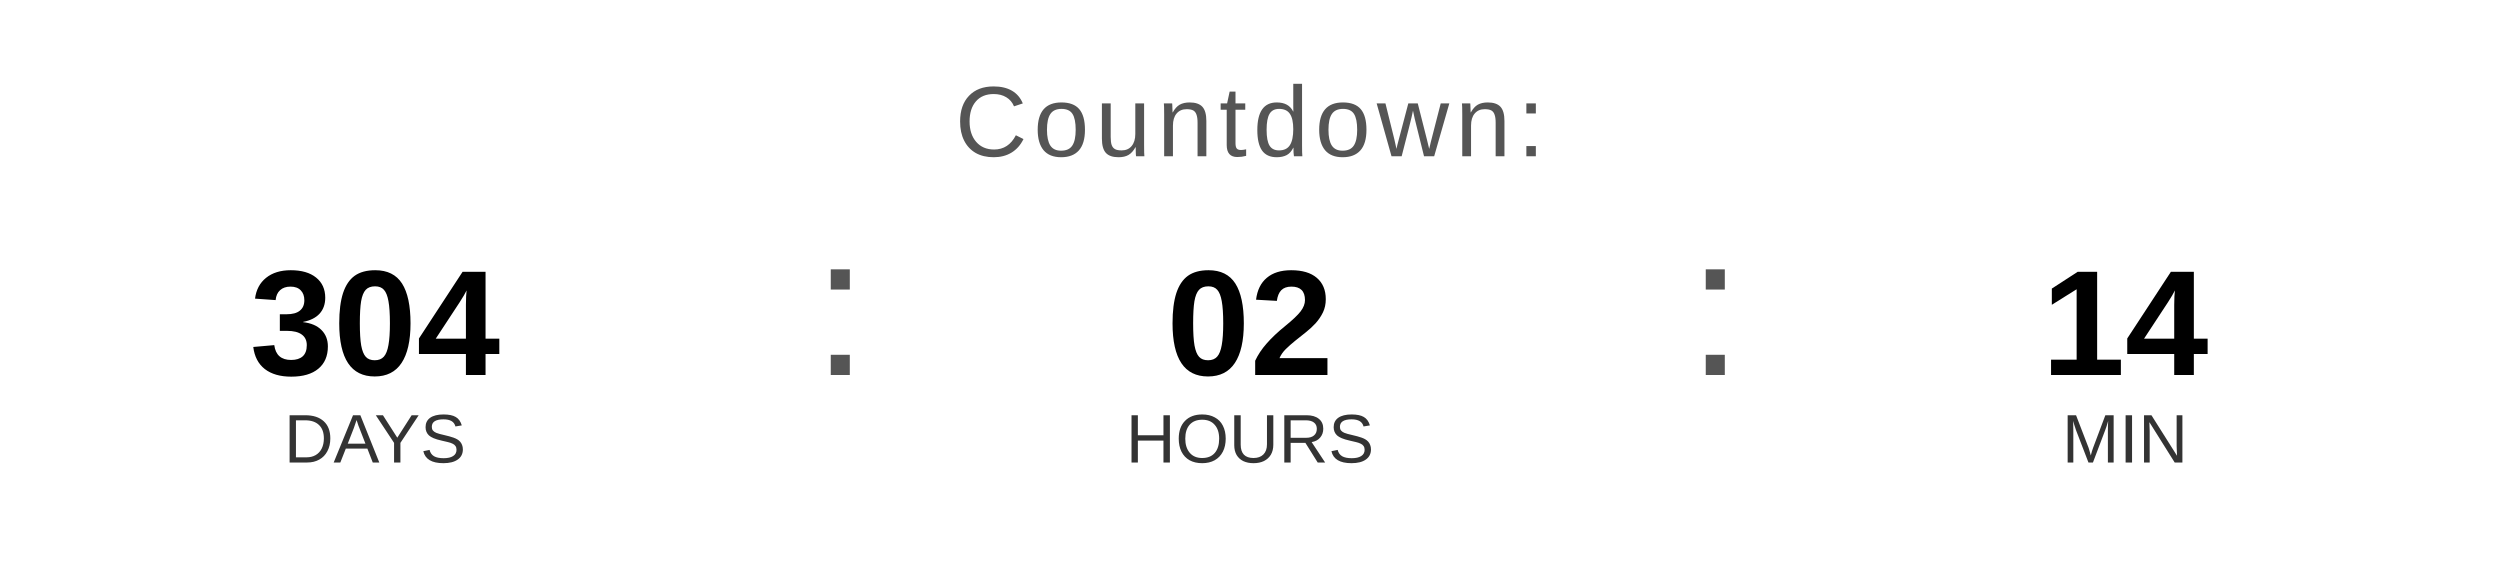
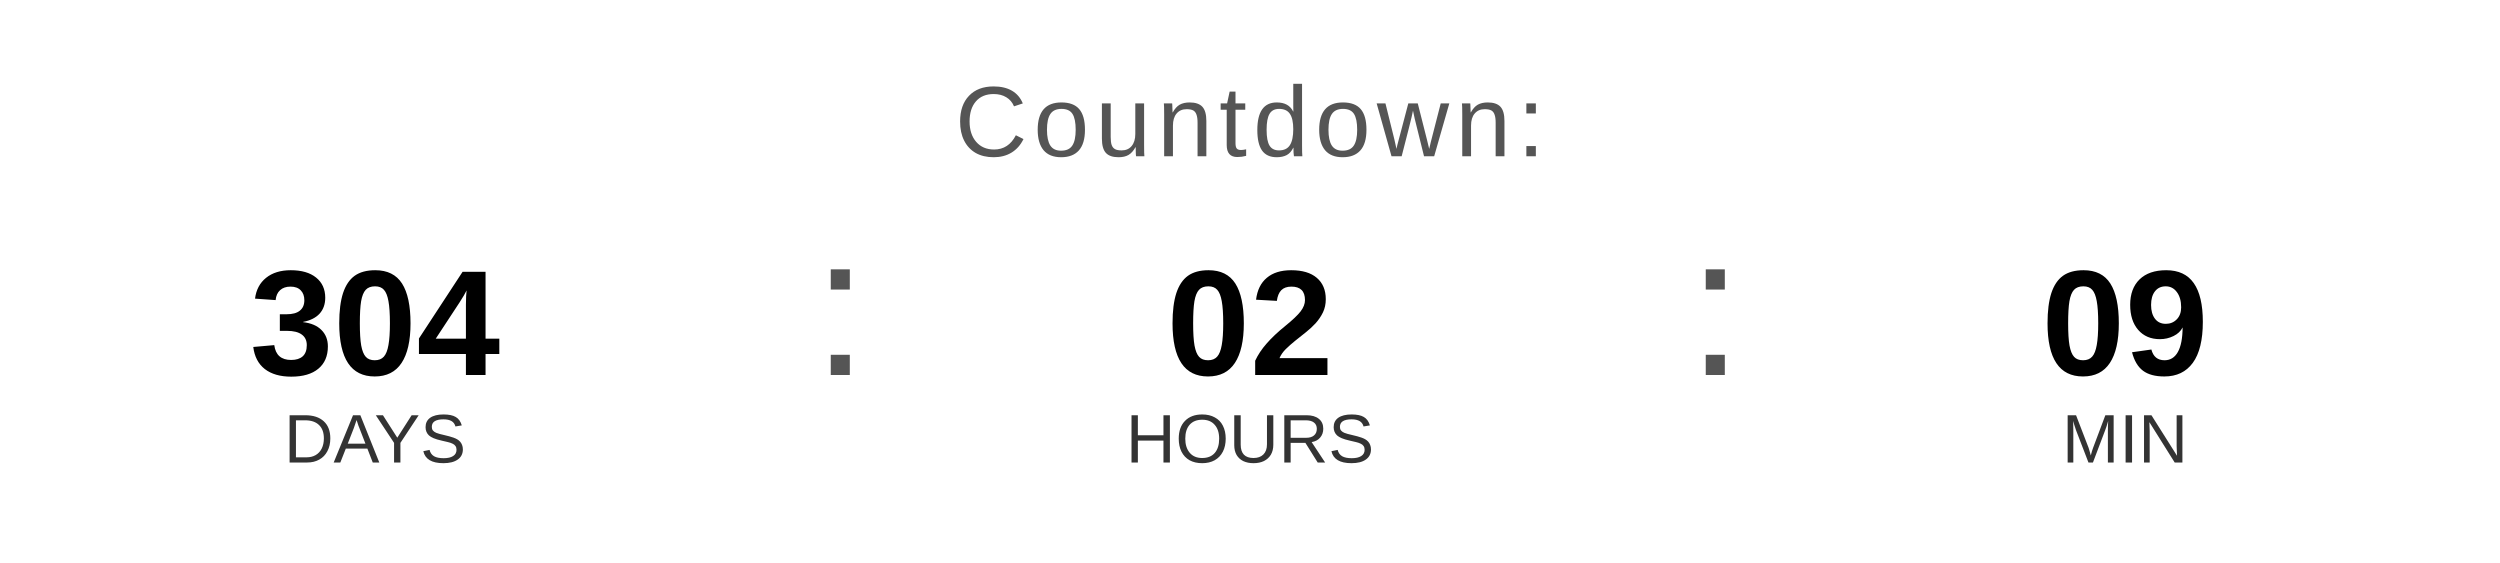
<svg xmlns="http://www.w3.org/2000/svg" width="400" height="90" viewBox="0 0 400 90">
  <text x="200" y="25" font-family="Arial, Helvetica, sans-serif" font-size="16" fill="#555555" text-anchor="middle" letter-spacing="1">
    Countdown:
  </text>
  <text x="60" y="60" font-family="Arial, Helvetica, sans-serif" font-size="24" font-weight="bold" fill="#000000" text-anchor="middle">304</text>
  <text x="60" y="74" font-family="Arial, Helvetica, sans-serif" font-size="11" fill="#333333" text-anchor="middle">DAYS</text>
  <text x="130" y="60" font-family="Arial, sans-serif" font-size="32" fill="#555555">:</text>
  <text x="200" y="60" font-family="Arial, Helvetica, sans-serif" font-size="24" font-weight="bold" fill="#000000" text-anchor="middle">02</text>
  <text x="200" y="74" font-family="Arial, Helvetica, sans-serif" font-size="11" fill="#333333" text-anchor="middle">HOURS</text>
  <text x="270" y="60" font-family="Arial, sans-serif" font-size="32" fill="#555555">:</text>
-   <text x="340" y="60" font-family="Arial, Helvetica, sans-serif" font-size="24" font-weight="bold" fill="#000000" text-anchor="middle">14</text>
+   <text x="340" y="60" font-family="Arial, Helvetica, sans-serif" font-size="24" font-weight="bold" fill="#000000" text-anchor="middle">09</text>
  <text x="340" y="74" font-family="Arial, Helvetica, sans-serif" font-size="11" fill="#333333" text-anchor="middle">MIN</text>
</svg>
